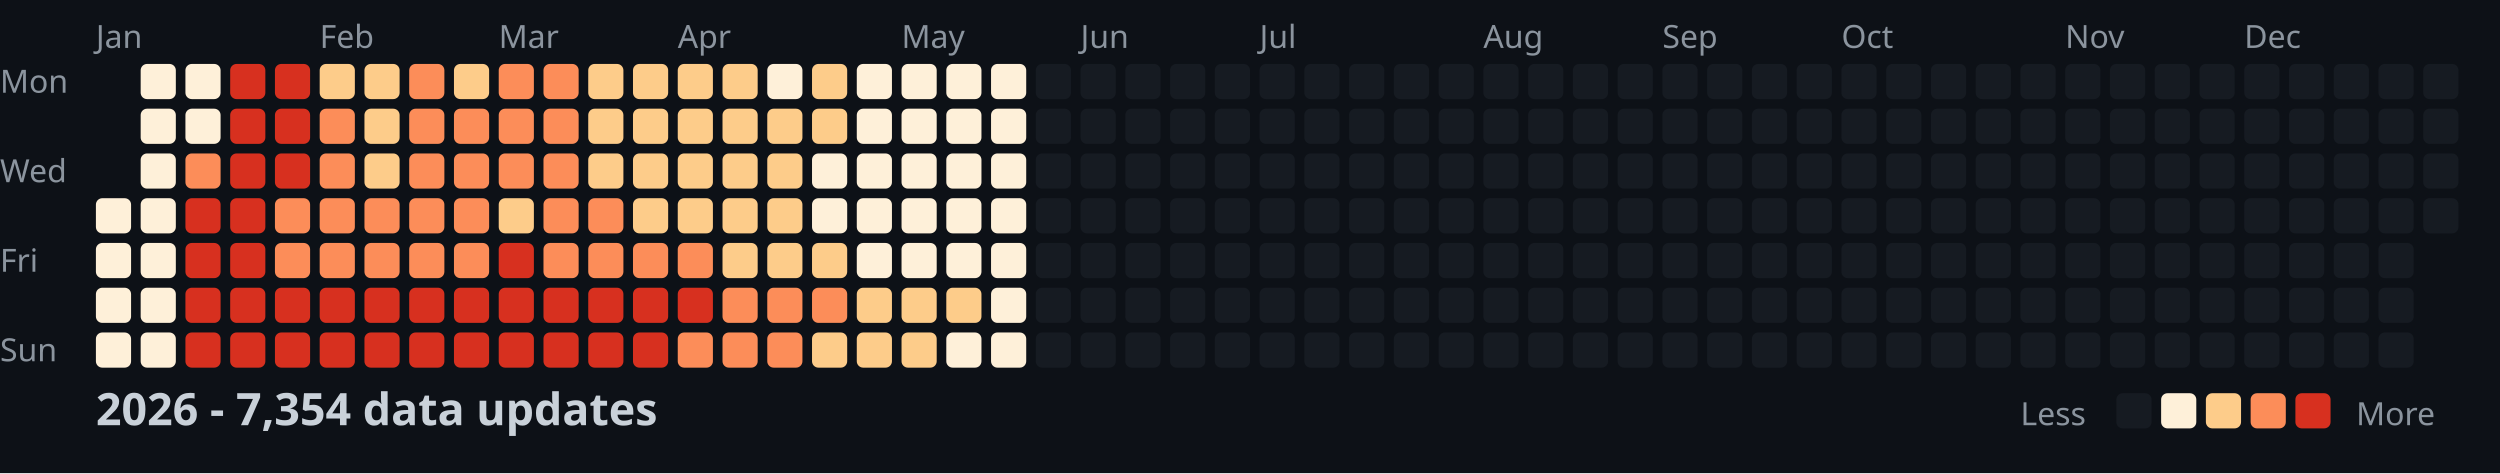
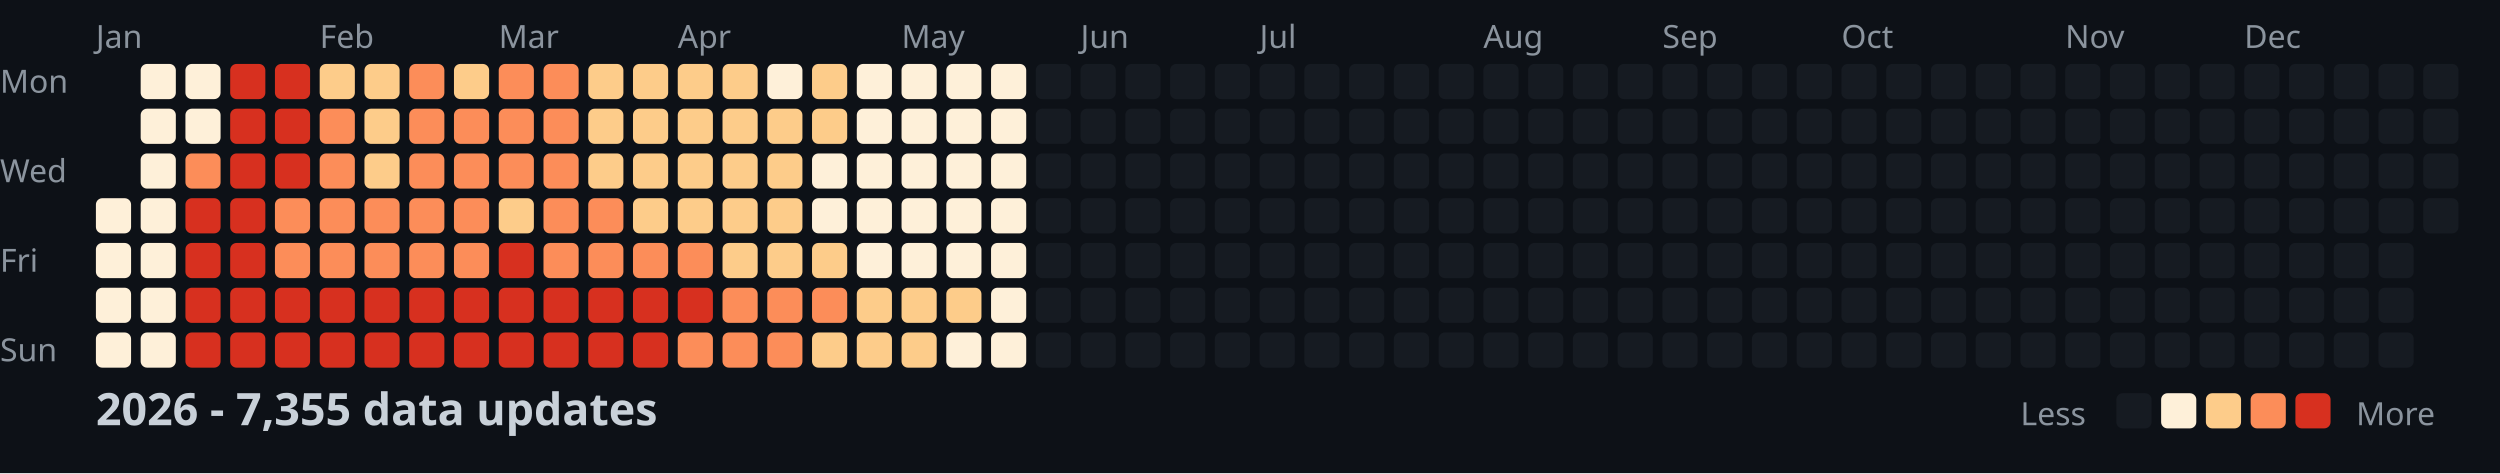
<svg xmlns="http://www.w3.org/2000/svg" width="782" height="148">
  <style>
    .month { font: 10px sans-serif; fill: #8b949e; }
    .day { font: 10px sans-serif; fill: #8b949e; }
    .title { font: bold 14px sans-serif; fill: #c9d1d9; }
    .legend { font: 10px sans-serif; fill: #8b949e; }
  </style>
  <rect width="100%" height="100%" fill="#0d1117" />
  <text x="0" y="29" class="day">Mon</text>
  <text x="0" y="57" class="day">Wed</text>
  <text x="0" y="85" class="day">Fri</text>
  <text x="0" y="113" class="day">Sun</text>
  <text x="30" y="15" class="month">Jan</text>
  <text x="100" y="15" class="month">Feb</text>
  <text x="156" y="15" class="month">Mar</text>
  <text x="212" y="15" class="month">Apr</text>
  <text x="282" y="15" class="month">May</text>
  <text x="338" y="15" class="month">Jun</text>
  <text x="394" y="15" class="month">Jul</text>
  <text x="464" y="15" class="month">Aug</text>
  <text x="520" y="15" class="month">Sep</text>
  <text x="576" y="15" class="month">Oct</text>
  <text x="646" y="15" class="month">Nov</text>
  <text x="702" y="15" class="month">Dec</text>
  <rect x="30" y="62" width="11" height="11" fill="#fef0d9" rx="2" />
  <rect x="30" y="76" width="11" height="11" fill="#fef0d9" rx="2" />
  <rect x="30" y="90" width="11" height="11" fill="#fef0d9" rx="2" />
  <rect x="30" y="104" width="11" height="11" fill="#fef0d9" rx="2" />
  <rect x="44" y="20" width="11" height="11" fill="#fef0d9" rx="2" />
  <rect x="44" y="34" width="11" height="11" fill="#fef0d9" rx="2" />
  <rect x="44" y="48" width="11" height="11" fill="#fef0d9" rx="2" />
  <rect x="44" y="62" width="11" height="11" fill="#fef0d9" rx="2" />
  <rect x="44" y="76" width="11" height="11" fill="#fef0d9" rx="2" />
  <rect x="44" y="90" width="11" height="11" fill="#fef0d9" rx="2" />
  <rect x="44" y="104" width="11" height="11" fill="#fef0d9" rx="2" />
  <rect x="58" y="20" width="11" height="11" fill="#fef0d9" rx="2" />
  <rect x="58" y="34" width="11" height="11" fill="#fef0d9" rx="2" />
  <rect x="58" y="48" width="11" height="11" fill="#fc8d59" rx="2" />
  <rect x="58" y="62" width="11" height="11" fill="#d7301f" rx="2" />
  <rect x="58" y="76" width="11" height="11" fill="#d7301f" rx="2" />
  <rect x="58" y="90" width="11" height="11" fill="#d7301f" rx="2" />
  <rect x="58" y="104" width="11" height="11" fill="#d7301f" rx="2" />
  <rect x="72" y="20" width="11" height="11" fill="#d7301f" rx="2" />
  <rect x="72" y="34" width="11" height="11" fill="#d7301f" rx="2" />
  <rect x="72" y="48" width="11" height="11" fill="#d7301f" rx="2" />
  <rect x="72" y="62" width="11" height="11" fill="#d7301f" rx="2" />
  <rect x="72" y="76" width="11" height="11" fill="#d7301f" rx="2" />
  <rect x="72" y="90" width="11" height="11" fill="#d7301f" rx="2" />
  <rect x="72" y="104" width="11" height="11" fill="#d7301f" rx="2" />
  <rect x="86" y="20" width="11" height="11" fill="#d7301f" rx="2" />
  <rect x="86" y="34" width="11" height="11" fill="#d7301f" rx="2" />
  <rect x="86" y="48" width="11" height="11" fill="#d7301f" rx="2" />
  <rect x="86" y="62" width="11" height="11" fill="#fc8d59" rx="2" />
  <rect x="86" y="76" width="11" height="11" fill="#fc8d59" rx="2" />
  <rect x="86" y="90" width="11" height="11" fill="#d7301f" rx="2" />
  <rect x="86" y="104" width="11" height="11" fill="#d7301f" rx="2" />
  <rect x="100" y="20" width="11" height="11" fill="#fdcc8a" rx="2" />
  <rect x="100" y="34" width="11" height="11" fill="#fc8d59" rx="2" />
  <rect x="100" y="48" width="11" height="11" fill="#fc8d59" rx="2" />
  <rect x="100" y="62" width="11" height="11" fill="#fc8d59" rx="2" />
  <rect x="100" y="76" width="11" height="11" fill="#fc8d59" rx="2" />
  <rect x="100" y="90" width="11" height="11" fill="#d7301f" rx="2" />
  <rect x="100" y="104" width="11" height="11" fill="#d7301f" rx="2" />
  <rect x="114" y="20" width="11" height="11" fill="#fdcc8a" rx="2" />
  <rect x="114" y="34" width="11" height="11" fill="#fdcc8a" rx="2" />
  <rect x="114" y="48" width="11" height="11" fill="#fdcc8a" rx="2" />
  <rect x="114" y="62" width="11" height="11" fill="#fc8d59" rx="2" />
  <rect x="114" y="76" width="11" height="11" fill="#fc8d59" rx="2" />
  <rect x="114" y="90" width="11" height="11" fill="#d7301f" rx="2" />
  <rect x="114" y="104" width="11" height="11" fill="#d7301f" rx="2" />
  <rect x="128" y="20" width="11" height="11" fill="#fc8d59" rx="2" />
  <rect x="128" y="34" width="11" height="11" fill="#fc8d59" rx="2" />
  <rect x="128" y="48" width="11" height="11" fill="#fc8d59" rx="2" />
  <rect x="128" y="62" width="11" height="11" fill="#fc8d59" rx="2" />
  <rect x="128" y="76" width="11" height="11" fill="#fc8d59" rx="2" />
  <rect x="128" y="90" width="11" height="11" fill="#d7301f" rx="2" />
  <rect x="128" y="104" width="11" height="11" fill="#d7301f" rx="2" />
  <rect x="142" y="20" width="11" height="11" fill="#fdcc8a" rx="2" />
  <rect x="142" y="34" width="11" height="11" fill="#fc8d59" rx="2" />
  <rect x="142" y="48" width="11" height="11" fill="#fc8d59" rx="2" />
  <rect x="142" y="62" width="11" height="11" fill="#fc8d59" rx="2" />
  <rect x="142" y="76" width="11" height="11" fill="#fc8d59" rx="2" />
  <rect x="142" y="90" width="11" height="11" fill="#d7301f" rx="2" />
  <rect x="142" y="104" width="11" height="11" fill="#d7301f" rx="2" />
  <rect x="156" y="20" width="11" height="11" fill="#fc8d59" rx="2" />
  <rect x="156" y="34" width="11" height="11" fill="#fc8d59" rx="2" />
  <rect x="156" y="48" width="11" height="11" fill="#fc8d59" rx="2" />
  <rect x="156" y="62" width="11" height="11" fill="#fdcc8a" rx="2" />
  <rect x="156" y="76" width="11" height="11" fill="#d7301f" rx="2" />
  <rect x="156" y="90" width="11" height="11" fill="#d7301f" rx="2" />
  <rect x="156" y="104" width="11" height="11" fill="#d7301f" rx="2" />
  <rect x="170" y="20" width="11" height="11" fill="#fc8d59" rx="2" />
  <rect x="170" y="34" width="11" height="11" fill="#fc8d59" rx="2" />
  <rect x="170" y="48" width="11" height="11" fill="#fc8d59" rx="2" />
  <rect x="170" y="62" width="11" height="11" fill="#fc8d59" rx="2" />
  <rect x="170" y="76" width="11" height="11" fill="#fc8d59" rx="2" />
  <rect x="170" y="90" width="11" height="11" fill="#d7301f" rx="2" />
  <rect x="170" y="104" width="11" height="11" fill="#d7301f" rx="2" />
  <rect x="184" y="20" width="11" height="11" fill="#fdcc8a" rx="2" />
  <rect x="184" y="34" width="11" height="11" fill="#fdcc8a" rx="2" />
  <rect x="184" y="48" width="11" height="11" fill="#fdcc8a" rx="2" />
  <rect x="184" y="62" width="11" height="11" fill="#fc8d59" rx="2" />
  <rect x="184" y="76" width="11" height="11" fill="#fc8d59" rx="2" />
  <rect x="184" y="90" width="11" height="11" fill="#d7301f" rx="2" />
  <rect x="184" y="104" width="11" height="11" fill="#d7301f" rx="2" />
  <rect x="198" y="20" width="11" height="11" fill="#fdcc8a" rx="2" />
  <rect x="198" y="34" width="11" height="11" fill="#fdcc8a" rx="2" />
  <rect x="198" y="48" width="11" height="11" fill="#fdcc8a" rx="2" />
  <rect x="198" y="62" width="11" height="11" fill="#fdcc8a" rx="2" />
  <rect x="198" y="76" width="11" height="11" fill="#fc8d59" rx="2" />
  <rect x="198" y="90" width="11" height="11" fill="#d7301f" rx="2" />
  <rect x="198" y="104" width="11" height="11" fill="#d7301f" rx="2" />
  <rect x="212" y="20" width="11" height="11" fill="#fdcc8a" rx="2" />
  <rect x="212" y="34" width="11" height="11" fill="#fdcc8a" rx="2" />
  <rect x="212" y="48" width="11" height="11" fill="#fdcc8a" rx="2" />
  <rect x="212" y="62" width="11" height="11" fill="#fdcc8a" rx="2" />
  <rect x="212" y="76" width="11" height="11" fill="#fc8d59" rx="2" />
  <rect x="212" y="90" width="11" height="11" fill="#d7301f" rx="2" />
  <rect x="212" y="104" width="11" height="11" fill="#fc8d59" rx="2" />
  <rect x="226" y="20" width="11" height="11" fill="#fdcc8a" rx="2" />
  <rect x="226" y="34" width="11" height="11" fill="#fdcc8a" rx="2" />
  <rect x="226" y="48" width="11" height="11" fill="#fdcc8a" rx="2" />
  <rect x="226" y="62" width="11" height="11" fill="#fdcc8a" rx="2" />
  <rect x="226" y="76" width="11" height="11" fill="#fdcc8a" rx="2" />
  <rect x="226" y="90" width="11" height="11" fill="#fc8d59" rx="2" />
  <rect x="226" y="104" width="11" height="11" fill="#fc8d59" rx="2" />
  <rect x="240" y="20" width="11" height="11" fill="#fef0d9" rx="2" />
  <rect x="240" y="34" width="11" height="11" fill="#fdcc8a" rx="2" />
  <rect x="240" y="48" width="11" height="11" fill="#fdcc8a" rx="2" />
  <rect x="240" y="62" width="11" height="11" fill="#fdcc8a" rx="2" />
  <rect x="240" y="76" width="11" height="11" fill="#fdcc8a" rx="2" />
  <rect x="240" y="90" width="11" height="11" fill="#fc8d59" rx="2" />
  <rect x="240" y="104" width="11" height="11" fill="#fc8d59" rx="2" />
  <rect x="254" y="20" width="11" height="11" fill="#fdcc8a" rx="2" />
  <rect x="254" y="34" width="11" height="11" fill="#fdcc8a" rx="2" />
  <rect x="254" y="48" width="11" height="11" fill="#fef0d9" rx="2" />
  <rect x="254" y="62" width="11" height="11" fill="#fef0d9" rx="2" />
  <rect x="254" y="76" width="11" height="11" fill="#fdcc8a" rx="2" />
  <rect x="254" y="90" width="11" height="11" fill="#fc8d59" rx="2" />
  <rect x="254" y="104" width="11" height="11" fill="#fdcc8a" rx="2" />
  <rect x="268" y="20" width="11" height="11" fill="#fef0d9" rx="2" />
  <rect x="268" y="34" width="11" height="11" fill="#fef0d9" rx="2" />
  <rect x="268" y="48" width="11" height="11" fill="#fef0d9" rx="2" />
  <rect x="268" y="62" width="11" height="11" fill="#fef0d9" rx="2" />
  <rect x="268" y="76" width="11" height="11" fill="#fef0d9" rx="2" />
  <rect x="268" y="90" width="11" height="11" fill="#fdcc8a" rx="2" />
  <rect x="268" y="104" width="11" height="11" fill="#fdcc8a" rx="2" />
  <rect x="282" y="20" width="11" height="11" fill="#fef0d9" rx="2" />
  <rect x="282" y="34" width="11" height="11" fill="#fef0d9" rx="2" />
  <rect x="282" y="48" width="11" height="11" fill="#fef0d9" rx="2" />
  <rect x="282" y="62" width="11" height="11" fill="#fef0d9" rx="2" />
  <rect x="282" y="76" width="11" height="11" fill="#fef0d9" rx="2" />
  <rect x="282" y="90" width="11" height="11" fill="#fdcc8a" rx="2" />
  <rect x="282" y="104" width="11" height="11" fill="#fdcc8a" rx="2" />
  <rect x="296" y="20" width="11" height="11" fill="#fef0d9" rx="2" />
  <rect x="296" y="34" width="11" height="11" fill="#fef0d9" rx="2" />
  <rect x="296" y="48" width="11" height="11" fill="#fef0d9" rx="2" />
  <rect x="296" y="62" width="11" height="11" fill="#fef0d9" rx="2" />
  <rect x="296" y="76" width="11" height="11" fill="#fef0d9" rx="2" />
  <rect x="296" y="90" width="11" height="11" fill="#fdcc8a" rx="2" />
  <rect x="296" y="104" width="11" height="11" fill="#fef0d9" rx="2" />
  <rect x="310" y="20" width="11" height="11" fill="#fef0d9" rx="2" />
  <rect x="310" y="34" width="11" height="11" fill="#fef0d9" rx="2" />
  <rect x="310" y="48" width="11" height="11" fill="#fef0d9" rx="2" />
  <rect x="310" y="62" width="11" height="11" fill="#fef0d9" rx="2" />
  <rect x="310" y="76" width="11" height="11" fill="#fef0d9" rx="2" />
  <rect x="310" y="90" width="11" height="11" fill="#fef0d9" rx="2" />
  <rect x="310" y="104" width="11" height="11" fill="#fef0d9" rx="2" />
  <rect x="324" y="20" width="11" height="11" fill="#161b22" rx="2" />
  <rect x="324" y="34" width="11" height="11" fill="#161b22" rx="2" />
  <rect x="324" y="48" width="11" height="11" fill="#161b22" rx="2" />
  <rect x="324" y="62" width="11" height="11" fill="#161b22" rx="2" />
  <rect x="324" y="76" width="11" height="11" fill="#161b22" rx="2" />
  <rect x="324" y="90" width="11" height="11" fill="#161b22" rx="2" />
  <rect x="324" y="104" width="11" height="11" fill="#161b22" rx="2" />
  <rect x="338" y="20" width="11" height="11" fill="#161b22" rx="2" />
  <rect x="338" y="34" width="11" height="11" fill="#161b22" rx="2" />
  <rect x="338" y="48" width="11" height="11" fill="#161b22" rx="2" />
  <rect x="338" y="62" width="11" height="11" fill="#161b22" rx="2" />
  <rect x="338" y="76" width="11" height="11" fill="#161b22" rx="2" />
  <rect x="338" y="90" width="11" height="11" fill="#161b22" rx="2" />
  <rect x="338" y="104" width="11" height="11" fill="#161b22" rx="2" />
  <rect x="352" y="20" width="11" height="11" fill="#161b22" rx="2" />
  <rect x="352" y="34" width="11" height="11" fill="#161b22" rx="2" />
  <rect x="352" y="48" width="11" height="11" fill="#161b22" rx="2" />
  <rect x="352" y="62" width="11" height="11" fill="#161b22" rx="2" />
  <rect x="352" y="76" width="11" height="11" fill="#161b22" rx="2" />
  <rect x="352" y="90" width="11" height="11" fill="#161b22" rx="2" />
  <rect x="352" y="104" width="11" height="11" fill="#161b22" rx="2" />
  <rect x="366" y="20" width="11" height="11" fill="#161b22" rx="2" />
  <rect x="366" y="34" width="11" height="11" fill="#161b22" rx="2" />
  <rect x="366" y="48" width="11" height="11" fill="#161b22" rx="2" />
  <rect x="366" y="62" width="11" height="11" fill="#161b22" rx="2" />
  <rect x="366" y="76" width="11" height="11" fill="#161b22" rx="2" />
  <rect x="366" y="90" width="11" height="11" fill="#161b22" rx="2" />
  <rect x="366" y="104" width="11" height="11" fill="#161b22" rx="2" />
  <rect x="380" y="20" width="11" height="11" fill="#161b22" rx="2" />
  <rect x="380" y="34" width="11" height="11" fill="#161b22" rx="2" />
  <rect x="380" y="48" width="11" height="11" fill="#161b22" rx="2" />
  <rect x="380" y="62" width="11" height="11" fill="#161b22" rx="2" />
  <rect x="380" y="76" width="11" height="11" fill="#161b22" rx="2" />
  <rect x="380" y="90" width="11" height="11" fill="#161b22" rx="2" />
  <rect x="380" y="104" width="11" height="11" fill="#161b22" rx="2" />
  <rect x="394" y="20" width="11" height="11" fill="#161b22" rx="2" />
  <rect x="394" y="34" width="11" height="11" fill="#161b22" rx="2" />
  <rect x="394" y="48" width="11" height="11" fill="#161b22" rx="2" />
  <rect x="394" y="62" width="11" height="11" fill="#161b22" rx="2" />
  <rect x="394" y="76" width="11" height="11" fill="#161b22" rx="2" />
  <rect x="394" y="90" width="11" height="11" fill="#161b22" rx="2" />
  <rect x="394" y="104" width="11" height="11" fill="#161b22" rx="2" />
  <rect x="408" y="20" width="11" height="11" fill="#161b22" rx="2" />
  <rect x="408" y="34" width="11" height="11" fill="#161b22" rx="2" />
  <rect x="408" y="48" width="11" height="11" fill="#161b22" rx="2" />
  <rect x="408" y="62" width="11" height="11" fill="#161b22" rx="2" />
  <rect x="408" y="76" width="11" height="11" fill="#161b22" rx="2" />
  <rect x="408" y="90" width="11" height="11" fill="#161b22" rx="2" />
  <rect x="408" y="104" width="11" height="11" fill="#161b22" rx="2" />
  <rect x="422" y="20" width="11" height="11" fill="#161b22" rx="2" />
  <rect x="422" y="34" width="11" height="11" fill="#161b22" rx="2" />
  <rect x="422" y="48" width="11" height="11" fill="#161b22" rx="2" />
  <rect x="422" y="62" width="11" height="11" fill="#161b22" rx="2" />
  <rect x="422" y="76" width="11" height="11" fill="#161b22" rx="2" />
  <rect x="422" y="90" width="11" height="11" fill="#161b22" rx="2" />
  <rect x="422" y="104" width="11" height="11" fill="#161b22" rx="2" />
  <rect x="436" y="20" width="11" height="11" fill="#161b22" rx="2" />
  <rect x="436" y="34" width="11" height="11" fill="#161b22" rx="2" />
  <rect x="436" y="48" width="11" height="11" fill="#161b22" rx="2" />
  <rect x="436" y="62" width="11" height="11" fill="#161b22" rx="2" />
  <rect x="436" y="76" width="11" height="11" fill="#161b22" rx="2" />
  <rect x="436" y="90" width="11" height="11" fill="#161b22" rx="2" />
  <rect x="436" y="104" width="11" height="11" fill="#161b22" rx="2" />
  <rect x="450" y="20" width="11" height="11" fill="#161b22" rx="2" />
  <rect x="450" y="34" width="11" height="11" fill="#161b22" rx="2" />
  <rect x="450" y="48" width="11" height="11" fill="#161b22" rx="2" />
  <rect x="450" y="62" width="11" height="11" fill="#161b22" rx="2" />
  <rect x="450" y="76" width="11" height="11" fill="#161b22" rx="2" />
  <rect x="450" y="90" width="11" height="11" fill="#161b22" rx="2" />
  <rect x="450" y="104" width="11" height="11" fill="#161b22" rx="2" />
  <rect x="464" y="20" width="11" height="11" fill="#161b22" rx="2" />
  <rect x="464" y="34" width="11" height="11" fill="#161b22" rx="2" />
  <rect x="464" y="48" width="11" height="11" fill="#161b22" rx="2" />
  <rect x="464" y="62" width="11" height="11" fill="#161b22" rx="2" />
  <rect x="464" y="76" width="11" height="11" fill="#161b22" rx="2" />
  <rect x="464" y="90" width="11" height="11" fill="#161b22" rx="2" />
  <rect x="464" y="104" width="11" height="11" fill="#161b22" rx="2" />
  <rect x="478" y="20" width="11" height="11" fill="#161b22" rx="2" />
  <rect x="478" y="34" width="11" height="11" fill="#161b22" rx="2" />
  <rect x="478" y="48" width="11" height="11" fill="#161b22" rx="2" />
  <rect x="478" y="62" width="11" height="11" fill="#161b22" rx="2" />
  <rect x="478" y="76" width="11" height="11" fill="#161b22" rx="2" />
  <rect x="478" y="90" width="11" height="11" fill="#161b22" rx="2" />
  <rect x="478" y="104" width="11" height="11" fill="#161b22" rx="2" />
  <rect x="492" y="20" width="11" height="11" fill="#161b22" rx="2" />
  <rect x="492" y="34" width="11" height="11" fill="#161b22" rx="2" />
  <rect x="492" y="48" width="11" height="11" fill="#161b22" rx="2" />
  <rect x="492" y="62" width="11" height="11" fill="#161b22" rx="2" />
  <rect x="492" y="76" width="11" height="11" fill="#161b22" rx="2" />
  <rect x="492" y="90" width="11" height="11" fill="#161b22" rx="2" />
  <rect x="492" y="104" width="11" height="11" fill="#161b22" rx="2" />
  <rect x="506" y="20" width="11" height="11" fill="#161b22" rx="2" />
  <rect x="506" y="34" width="11" height="11" fill="#161b22" rx="2" />
  <rect x="506" y="48" width="11" height="11" fill="#161b22" rx="2" />
  <rect x="506" y="62" width="11" height="11" fill="#161b22" rx="2" />
  <rect x="506" y="76" width="11" height="11" fill="#161b22" rx="2" />
  <rect x="506" y="90" width="11" height="11" fill="#161b22" rx="2" />
  <rect x="506" y="104" width="11" height="11" fill="#161b22" rx="2" />
  <rect x="520" y="20" width="11" height="11" fill="#161b22" rx="2" />
  <rect x="520" y="34" width="11" height="11" fill="#161b22" rx="2" />
  <rect x="520" y="48" width="11" height="11" fill="#161b22" rx="2" />
  <rect x="520" y="62" width="11" height="11" fill="#161b22" rx="2" />
  <rect x="520" y="76" width="11" height="11" fill="#161b22" rx="2" />
  <rect x="520" y="90" width="11" height="11" fill="#161b22" rx="2" />
  <rect x="520" y="104" width="11" height="11" fill="#161b22" rx="2" />
  <rect x="534" y="20" width="11" height="11" fill="#161b22" rx="2" />
  <rect x="534" y="34" width="11" height="11" fill="#161b22" rx="2" />
  <rect x="534" y="48" width="11" height="11" fill="#161b22" rx="2" />
  <rect x="534" y="62" width="11" height="11" fill="#161b22" rx="2" />
  <rect x="534" y="76" width="11" height="11" fill="#161b22" rx="2" />
  <rect x="534" y="90" width="11" height="11" fill="#161b22" rx="2" />
  <rect x="534" y="104" width="11" height="11" fill="#161b22" rx="2" />
  <rect x="548" y="20" width="11" height="11" fill="#161b22" rx="2" />
  <rect x="548" y="34" width="11" height="11" fill="#161b22" rx="2" />
  <rect x="548" y="48" width="11" height="11" fill="#161b22" rx="2" />
  <rect x="548" y="62" width="11" height="11" fill="#161b22" rx="2" />
  <rect x="548" y="76" width="11" height="11" fill="#161b22" rx="2" />
  <rect x="548" y="90" width="11" height="11" fill="#161b22" rx="2" />
  <rect x="548" y="104" width="11" height="11" fill="#161b22" rx="2" />
  <rect x="562" y="20" width="11" height="11" fill="#161b22" rx="2" />
  <rect x="562" y="34" width="11" height="11" fill="#161b22" rx="2" />
  <rect x="562" y="48" width="11" height="11" fill="#161b22" rx="2" />
  <rect x="562" y="62" width="11" height="11" fill="#161b22" rx="2" />
  <rect x="562" y="76" width="11" height="11" fill="#161b22" rx="2" />
  <rect x="562" y="90" width="11" height="11" fill="#161b22" rx="2" />
  <rect x="562" y="104" width="11" height="11" fill="#161b22" rx="2" />
  <rect x="576" y="20" width="11" height="11" fill="#161b22" rx="2" />
  <rect x="576" y="34" width="11" height="11" fill="#161b22" rx="2" />
  <rect x="576" y="48" width="11" height="11" fill="#161b22" rx="2" />
  <rect x="576" y="62" width="11" height="11" fill="#161b22" rx="2" />
  <rect x="576" y="76" width="11" height="11" fill="#161b22" rx="2" />
  <rect x="576" y="90" width="11" height="11" fill="#161b22" rx="2" />
  <rect x="576" y="104" width="11" height="11" fill="#161b22" rx="2" />
  <rect x="590" y="20" width="11" height="11" fill="#161b22" rx="2" />
  <rect x="590" y="34" width="11" height="11" fill="#161b22" rx="2" />
  <rect x="590" y="48" width="11" height="11" fill="#161b22" rx="2" />
  <rect x="590" y="62" width="11" height="11" fill="#161b22" rx="2" />
  <rect x="590" y="76" width="11" height="11" fill="#161b22" rx="2" />
  <rect x="590" y="90" width="11" height="11" fill="#161b22" rx="2" />
  <rect x="590" y="104" width="11" height="11" fill="#161b22" rx="2" />
  <rect x="604" y="20" width="11" height="11" fill="#161b22" rx="2" />
  <rect x="604" y="34" width="11" height="11" fill="#161b22" rx="2" />
  <rect x="604" y="48" width="11" height="11" fill="#161b22" rx="2" />
  <rect x="604" y="62" width="11" height="11" fill="#161b22" rx="2" />
  <rect x="604" y="76" width="11" height="11" fill="#161b22" rx="2" />
  <rect x="604" y="90" width="11" height="11" fill="#161b22" rx="2" />
  <rect x="604" y="104" width="11" height="11" fill="#161b22" rx="2" />
  <rect x="618" y="20" width="11" height="11" fill="#161b22" rx="2" />
  <rect x="618" y="34" width="11" height="11" fill="#161b22" rx="2" />
  <rect x="618" y="48" width="11" height="11" fill="#161b22" rx="2" />
  <rect x="618" y="62" width="11" height="11" fill="#161b22" rx="2" />
  <rect x="618" y="76" width="11" height="11" fill="#161b22" rx="2" />
  <rect x="618" y="90" width="11" height="11" fill="#161b22" rx="2" />
  <rect x="618" y="104" width="11" height="11" fill="#161b22" rx="2" />
  <rect x="632" y="20" width="11" height="11" fill="#161b22" rx="2" />
  <rect x="632" y="34" width="11" height="11" fill="#161b22" rx="2" />
  <rect x="632" y="48" width="11" height="11" fill="#161b22" rx="2" />
  <rect x="632" y="62" width="11" height="11" fill="#161b22" rx="2" />
  <rect x="632" y="76" width="11" height="11" fill="#161b22" rx="2" />
  <rect x="632" y="90" width="11" height="11" fill="#161b22" rx="2" />
  <rect x="632" y="104" width="11" height="11" fill="#161b22" rx="2" />
  <rect x="646" y="20" width="11" height="11" fill="#161b22" rx="2" />
  <rect x="646" y="34" width="11" height="11" fill="#161b22" rx="2" />
  <rect x="646" y="48" width="11" height="11" fill="#161b22" rx="2" />
  <rect x="646" y="62" width="11" height="11" fill="#161b22" rx="2" />
  <rect x="646" y="76" width="11" height="11" fill="#161b22" rx="2" />
  <rect x="646" y="90" width="11" height="11" fill="#161b22" rx="2" />
  <rect x="646" y="104" width="11" height="11" fill="#161b22" rx="2" />
  <rect x="660" y="20" width="11" height="11" fill="#161b22" rx="2" />
  <rect x="660" y="34" width="11" height="11" fill="#161b22" rx="2" />
  <rect x="660" y="48" width="11" height="11" fill="#161b22" rx="2" />
  <rect x="660" y="62" width="11" height="11" fill="#161b22" rx="2" />
  <rect x="660" y="76" width="11" height="11" fill="#161b22" rx="2" />
  <rect x="660" y="90" width="11" height="11" fill="#161b22" rx="2" />
  <rect x="660" y="104" width="11" height="11" fill="#161b22" rx="2" />
  <rect x="674" y="20" width="11" height="11" fill="#161b22" rx="2" />
  <rect x="674" y="34" width="11" height="11" fill="#161b22" rx="2" />
  <rect x="674" y="48" width="11" height="11" fill="#161b22" rx="2" />
  <rect x="674" y="62" width="11" height="11" fill="#161b22" rx="2" />
  <rect x="674" y="76" width="11" height="11" fill="#161b22" rx="2" />
  <rect x="674" y="90" width="11" height="11" fill="#161b22" rx="2" />
  <rect x="674" y="104" width="11" height="11" fill="#161b22" rx="2" />
  <rect x="688" y="20" width="11" height="11" fill="#161b22" rx="2" />
  <rect x="688" y="34" width="11" height="11" fill="#161b22" rx="2" />
  <rect x="688" y="48" width="11" height="11" fill="#161b22" rx="2" />
  <rect x="688" y="62" width="11" height="11" fill="#161b22" rx="2" />
  <rect x="688" y="76" width="11" height="11" fill="#161b22" rx="2" />
  <rect x="688" y="90" width="11" height="11" fill="#161b22" rx="2" />
  <rect x="688" y="104" width="11" height="11" fill="#161b22" rx="2" />
  <rect x="702" y="20" width="11" height="11" fill="#161b22" rx="2" />
  <rect x="702" y="34" width="11" height="11" fill="#161b22" rx="2" />
  <rect x="702" y="48" width="11" height="11" fill="#161b22" rx="2" />
  <rect x="702" y="62" width="11" height="11" fill="#161b22" rx="2" />
  <rect x="702" y="76" width="11" height="11" fill="#161b22" rx="2" />
  <rect x="702" y="90" width="11" height="11" fill="#161b22" rx="2" />
  <rect x="702" y="104" width="11" height="11" fill="#161b22" rx="2" />
  <rect x="716" y="20" width="11" height="11" fill="#161b22" rx="2" />
  <rect x="716" y="34" width="11" height="11" fill="#161b22" rx="2" />
  <rect x="716" y="48" width="11" height="11" fill="#161b22" rx="2" />
  <rect x="716" y="62" width="11" height="11" fill="#161b22" rx="2" />
  <rect x="716" y="76" width="11" height="11" fill="#161b22" rx="2" />
  <rect x="716" y="90" width="11" height="11" fill="#161b22" rx="2" />
  <rect x="716" y="104" width="11" height="11" fill="#161b22" rx="2" />
  <rect x="730" y="20" width="11" height="11" fill="#161b22" rx="2" />
  <rect x="730" y="34" width="11" height="11" fill="#161b22" rx="2" />
  <rect x="730" y="48" width="11" height="11" fill="#161b22" rx="2" />
  <rect x="730" y="62" width="11" height="11" fill="#161b22" rx="2" />
  <rect x="730" y="76" width="11" height="11" fill="#161b22" rx="2" />
  <rect x="730" y="90" width="11" height="11" fill="#161b22" rx="2" />
  <rect x="730" y="104" width="11" height="11" fill="#161b22" rx="2" />
  <rect x="744" y="20" width="11" height="11" fill="#161b22" rx="2" />
  <rect x="744" y="34" width="11" height="11" fill="#161b22" rx="2" />
  <rect x="744" y="48" width="11" height="11" fill="#161b22" rx="2" />
  <rect x="744" y="62" width="11" height="11" fill="#161b22" rx="2" />
  <rect x="744" y="76" width="11" height="11" fill="#161b22" rx="2" />
  <rect x="744" y="90" width="11" height="11" fill="#161b22" rx="2" />
  <rect x="744" y="104" width="11" height="11" fill="#161b22" rx="2" />
  <rect x="758" y="20" width="11" height="11" fill="#161b22" rx="2" />
  <rect x="758" y="34" width="11" height="11" fill="#161b22" rx="2" />
  <rect x="758" y="48" width="11" height="11" fill="#161b22" rx="2" />
  <rect x="758" y="62" width="11" height="11" fill="#161b22" rx="2" />
-   <text x="30" y="133" class="title">2026 - 7,354 data updates</text>
+   <text x="30" y="133" class="title">2026 - 7,355 data updates</text>
  <text x="632" y="133" class="legend">Less</text>
  <rect x="662" y="123" width="11" height="11" fill="#161b22" rx="2" />
  <rect x="676" y="123" width="11" height="11" fill="#fef0d9" rx="2" />
  <rect x="690" y="123" width="11" height="11" fill="#fdcc8a" rx="2" />
  <rect x="704" y="123" width="11" height="11" fill="#fc8d59" rx="2" />
  <rect x="718" y="123" width="11" height="11" fill="#d7301f" rx="2" />
  <text x="737" y="133" class="legend">More</text>
</svg>
